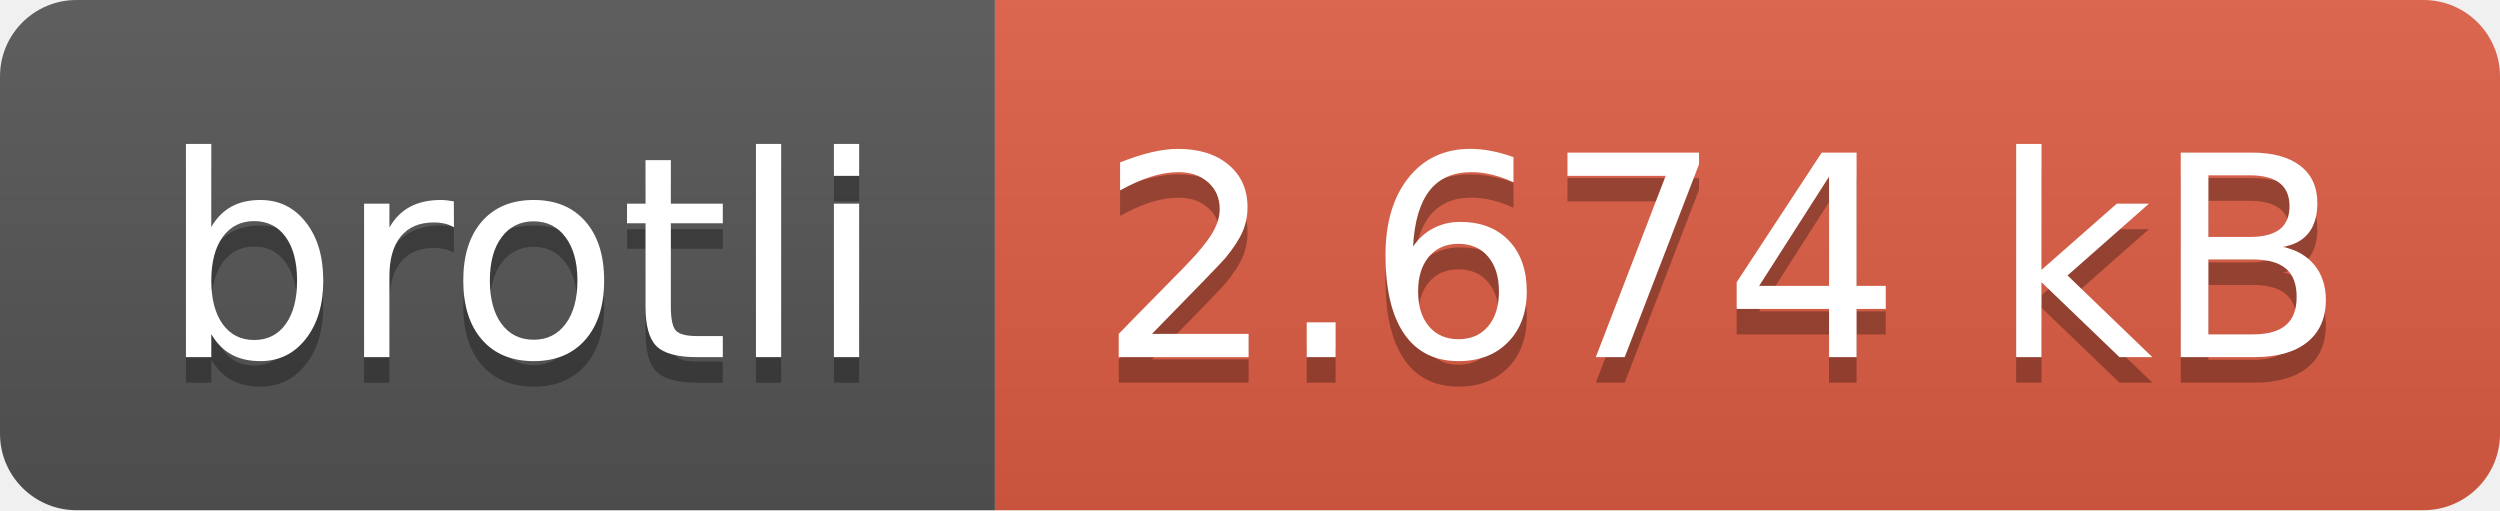
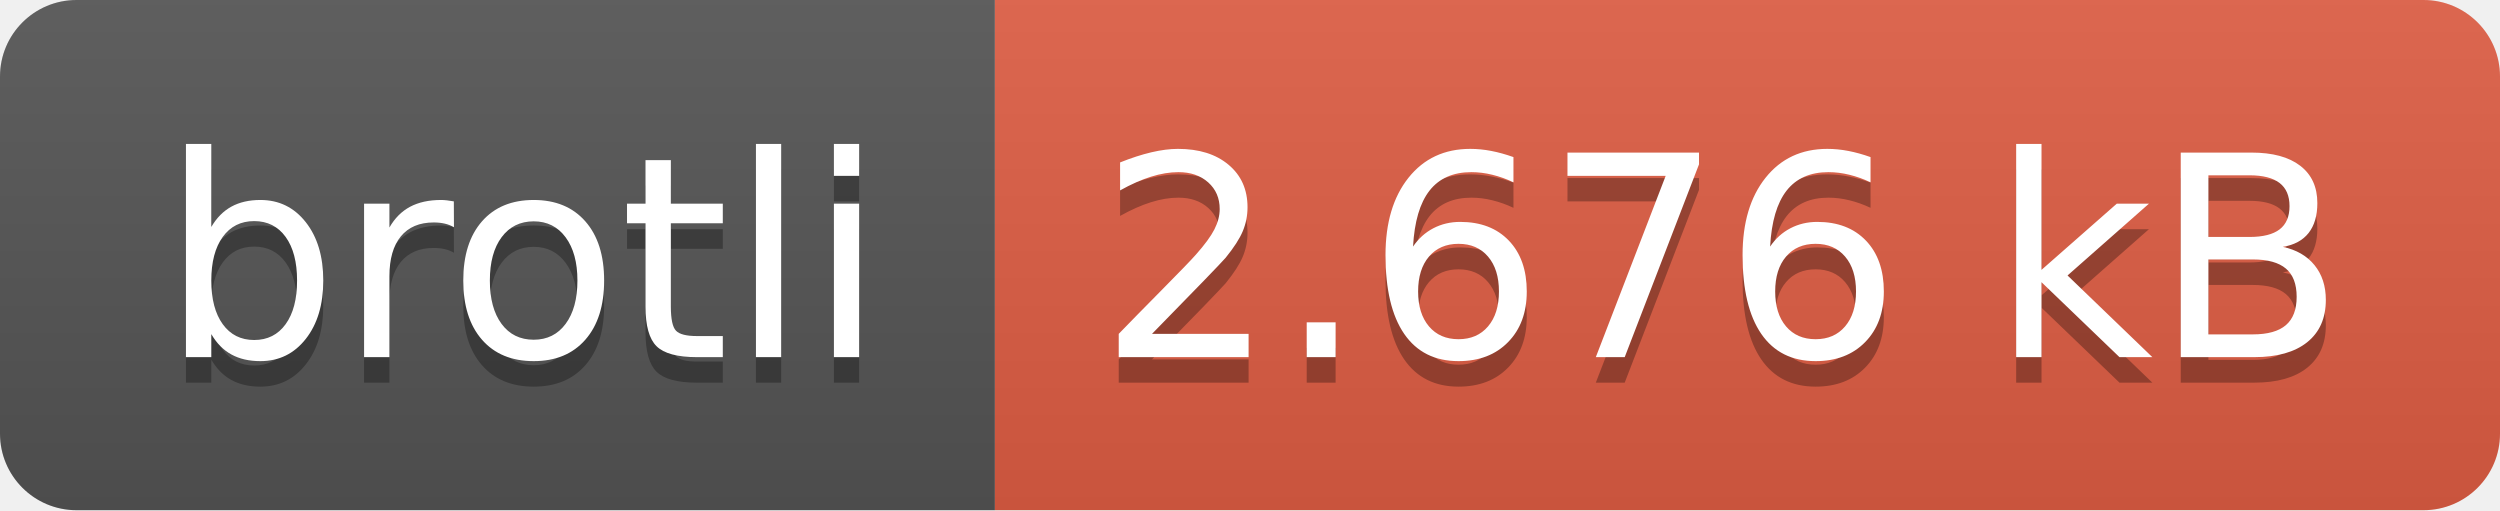
- <svg xmlns="http://www.w3.org/2000/svg" width="98" height="20" role="img" aria-label="brotli: 2.674 kB">
+ <svg xmlns="http://www.w3.org/2000/svg" width="98" height="20" role="img" aria-label="brotli: 2.676 kB">
  <linearGradient id="s" x2="0" y2="100%">
    <stop offset="0" stop-color="#bbb" stop-opacity=".1" />
    <stop offset="1" stop-opacity=".1" />
  </linearGradient>
  <clipPath id="r">
    <rect width="98" height="20" rx="3" fill="#fff" />
  </clipPath>
  <g clip-path="url(#r)">
    <rect width="39" height="20" fill="#555" />
    <rect x="39" width="59" height="20" fill="#e05d44" />
    <rect width="98" height="20" fill="url(#s)" />
  </g>
  <g fill="#fff" text-anchor="middle" font-family="Verdana,Geneva,DejaVu Sans,sans-serif" text-rendering="geometricPrecision" font-size="110">
    <text aria-hidden="true" x="205" y="150" fill="#010101" fill-opacity=".3" transform="scale(.1)" textLength="290">brotli</text>
    <text x="205" y="140" transform="scale(.1)" fill="#fff" textLength="290">brotli</text>
-     <text aria-hidden="true" x="675" y="150" fill="#010101" fill-opacity=".3" transform="scale(.1)" textLength="490">2.674 kB</text>
-     <text x="675" y="140" transform="scale(.1)" fill="#fff" textLength="490">2.674 kB</text>
+     <text aria-hidden="true" x="675" y="150" fill="#010101" fill-opacity=".3" transform="scale(.1)" textLength="490">2.676 kB</text>
+     <text x="675" y="140" transform="scale(.1)" fill="#fff" textLength="490">2.676 kB</text>
  </g>
</svg>
